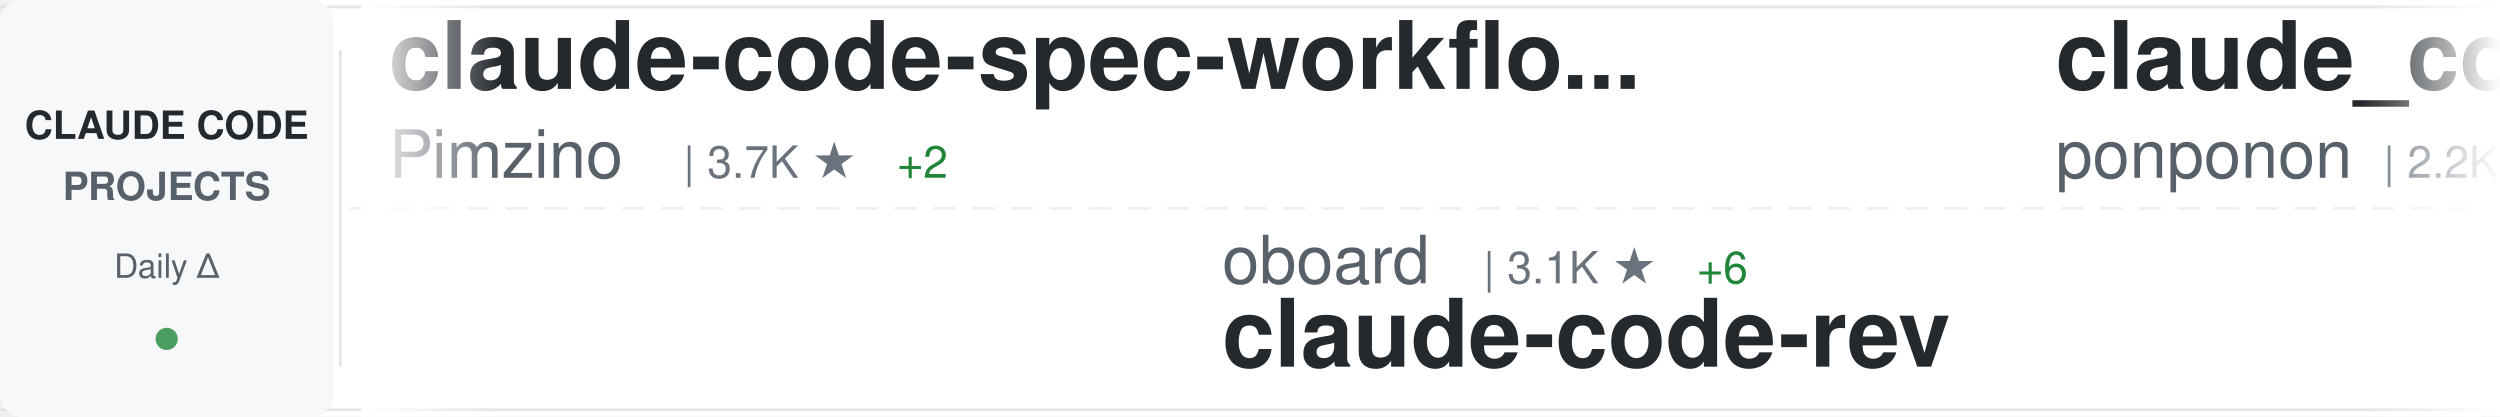
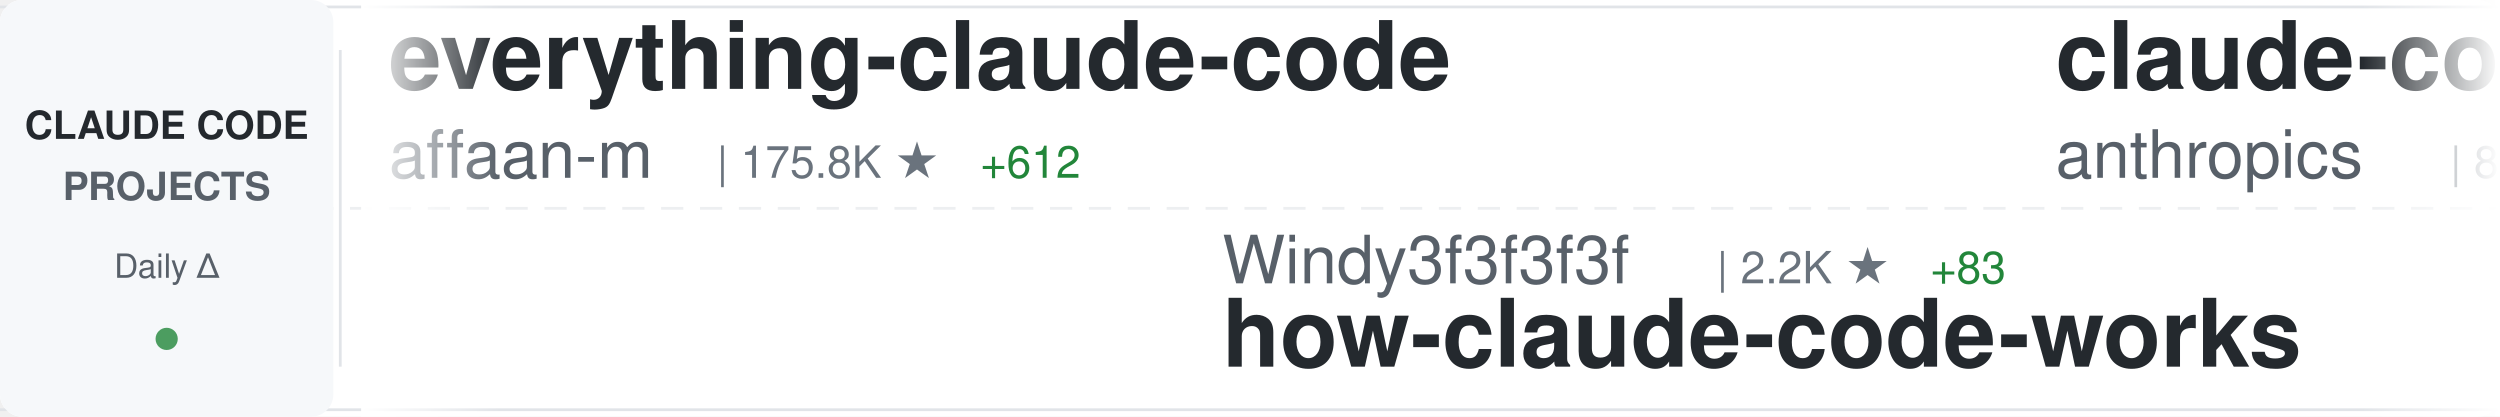
<svg xmlns="http://www.w3.org/2000/svg" width="900" height="150">
  <defs>
    <linearGradient id="awesomeLeftFade" x1="0%" y1="0%" x2="100%" y2="0%">
      <stop offset="0%" style="stop-color:#ffffff;stop-opacity:1" />
      <stop offset="100%" style="stop-color:#ffffff;stop-opacity:0" />
    </linearGradient>
    <linearGradient id="awesomeRightFade" x1="0%" y1="0%" x2="100%" y2="0%">
      <stop offset="0%" style="stop-color:#ffffff;stop-opacity:0" />
      <stop offset="100%" style="stop-color:#ffffff;stop-opacity:1" />
    </linearGradient>
  </defs>
  <rect width="900" height="150" fill="#ffffff" rx="8" />
  <rect x="0" y="2" width="900" height="1" fill="#e1e4e8" />
  <rect x="0" y="147" width="900" height="1" fill="#e1e4e8" />
  <line x1="0" y1="75" x2="900" y2="75" stroke="#e1e4e8" stroke-width="1" stroke-dasharray="8 6" opacity="0.6" />
  <rect x="0" y="0" width="120" height="150" fill="#f6f8fa" rx="8" />
  <text x="60" y="50" font-family="-apple-system, BlinkMacSystemFont, 'Segoe UI', Helvetica, Arial, sans-serif" font-size="14" font-weight="600" fill="#24292e" text-anchor="middle">CLAUDE CODE</text>
  <text x="60" y="72" font-family="-apple-system, BlinkMacSystemFont, 'Segoe UI', Helvetica, Arial, sans-serif" font-size="14" font-weight="600" fill="#586069" text-anchor="middle">PROJECTS</text>
  <text x="60" y="100" font-family="-apple-system, BlinkMacSystemFont, 'Segoe UI', Helvetica, Arial, sans-serif" font-size="12" font-weight="500" fill="#586069" text-anchor="middle">Daily Δ</text>
  <circle cx="60" cy="122" r="4" fill="#22863a" opacity="0.8" />
  <rect x="122" y="18" width="1" height="114" fill="#e1e4e8" />
  <clipPath id="awesomeTickerClip">
    <rect x="130" y="0" width="770" height="150" />
  </clipPath>
  <g clip-path="url(#awesomeTickerClip)">
    <g id="awesomeTickerItems">
      <animateTransform attributeName="transform" attributeType="XML" type="translate" from="0 0" to="-3000 0" dur="54s" repeatCount="indefinite" />
      <g transform="translate(0, 0)">
-         <text x="140" y="32" font-family="-apple-system, BlinkMacSystemFont, 'Segoe UI', Helvetica, Arial, sans-serif" font-size="34" font-weight="600" fill="#24292e">claude-code-spec-workflo...</text>
-         <text x="140" y="64" font-family="-apple-system, BlinkMacSystemFont, 'Segoe UI', Helvetica, Arial, sans-serif" font-size="24" font-weight="400" fill="#586069">Pimzino</text>
-         <text x="246" y="64" font-family="-apple-system, BlinkMacSystemFont, 'Segoe UI', Helvetica, Arial, sans-serif" font-size="16" font-weight="500" fill="#6a737d">| 3.7K ★</text>
-         <text x="323" y="64" font-family="-apple-system, BlinkMacSystemFont, 'Segoe UI', Helvetica, Arial, sans-serif" font-size="16" font-weight="500" fill="#22863a"> +2</text>
+         <text x="140" y="32" font-family="-apple-system, BlinkMacSystemFont, 'Segoe UI', Helvetica, Arial, sans-serif" font-size="34" font-weight="600" fill="#24292e">everything-claude-code</text>
+         <text x="140" y="64" font-family="-apple-system, BlinkMacSystemFont, 'Segoe UI', Helvetica, Arial, sans-serif" font-size="24" font-weight="400" fill="#586069">affaan-m</text>
+         <text x="258" y="64" font-family="-apple-system, BlinkMacSystemFont, 'Segoe UI', Helvetica, Arial, sans-serif" font-size="16" font-weight="500" fill="#6a737d">| 175.8K ★</text>
+         <text x="353" y="64" font-family="-apple-system, BlinkMacSystemFont, 'Segoe UI', Helvetica, Arial, sans-serif" font-size="16" font-weight="500" fill="#22863a"> +612</text>
      </g>
      <g transform="translate(300, 0)">
-         <text x="140" y="102" font-family="-apple-system, BlinkMacSystemFont, 'Segoe UI', Helvetica, Arial, sans-serif" font-size="24" font-weight="400" fill="#586069">oboard</text>
-         <text x="234" y="102" font-family="-apple-system, BlinkMacSystemFont, 'Segoe UI', Helvetica, Arial, sans-serif" font-size="16" font-weight="500" fill="#6a737d">| 3.1K ★</text>
-         <text x="311" y="102" font-family="-apple-system, BlinkMacSystemFont, 'Segoe UI', Helvetica, Arial, sans-serif" font-size="16" font-weight="500" fill="#22863a"> +6</text>
-         <text x="140" y="132" font-family="-apple-system, BlinkMacSystemFont, 'Segoe UI', Helvetica, Arial, sans-serif" font-size="34" font-weight="600" fill="#24292e">claude-code-rev</text>
+         <text x="140" y="102" font-family="-apple-system, BlinkMacSystemFont, 'Segoe UI', Helvetica, Arial, sans-serif" font-size="24" font-weight="400" fill="#586069">Windy3f3f3f3f</text>
+         <text x="318" y="102" font-family="-apple-system, BlinkMacSystemFont, 'Segoe UI', Helvetica, Arial, sans-serif" font-size="16" font-weight="500" fill="#6a737d">| 2.2K ★</text>
+         <text x="395" y="102" font-family="-apple-system, BlinkMacSystemFont, 'Segoe UI', Helvetica, Arial, sans-serif" font-size="16" font-weight="500" fill="#22863a"> +83</text>
+         <text x="140" y="132" font-family="-apple-system, BlinkMacSystemFont, 'Segoe UI', Helvetica, Arial, sans-serif" font-size="34" font-weight="600" fill="#24292e">how-claude-code-works</text>
      </g>
      <g transform="translate(600, 0)">
-         <text x="140" y="32" font-family="-apple-system, BlinkMacSystemFont, 'Segoe UI', Helvetica, Arial, sans-serif" font-size="34" font-weight="600" fill="#24292e">claude_code_src</text>
-         <text x="140" y="64" font-family="-apple-system, BlinkMacSystemFont, 'Segoe UI', Helvetica, Arial, sans-serif" font-size="24" font-weight="400" fill="#586069">ponponon</text>
-         <text x="258" y="64" font-family="-apple-system, BlinkMacSystemFont, 'Segoe UI', Helvetica, Arial, sans-serif" font-size="16" font-weight="500" fill="#6a737d">| 2.2K ★</text>
-         <text x="335" y="64" font-family="-apple-system, BlinkMacSystemFont, 'Segoe UI', Helvetica, Arial, sans-serif" font-size="16" font-weight="500" fill="#22863a"> +4</text>
+         <text x="140" y="32" font-family="-apple-system, BlinkMacSystemFont, 'Segoe UI', Helvetica, Arial, sans-serif" font-size="34" font-weight="600" fill="#24292e">claude-code-base-action</text>
+         <text x="140" y="64" font-family="-apple-system, BlinkMacSystemFont, 'Segoe UI', Helvetica, Arial, sans-serif" font-size="24" font-weight="400" fill="#586069">anthropics</text>
+         <text x="282" y="64" font-family="-apple-system, BlinkMacSystemFont, 'Segoe UI', Helvetica, Arial, sans-serif" font-size="16" font-weight="500" fill="#6a737d">| 816 ★</text>
+         <text x="350" y="64" font-family="-apple-system, BlinkMacSystemFont, 'Segoe UI', Helvetica, Arial, sans-serif" font-size="16" font-weight="500" fill="#22863a"> +4</text>
      </g>
      <g transform="translate(900, 0)">
-         <text x="140" y="102" font-family="-apple-system, BlinkMacSystemFont, 'Segoe UI', Helvetica, Arial, sans-serif" font-size="24" font-weight="400" fill="#586069">forrestchang</text>
-         <text x="306" y="102" font-family="-apple-system, BlinkMacSystemFont, 'Segoe UI', Helvetica, Arial, sans-serif" font-size="16" font-weight="500" fill="#6a737d">| 120.1K ★</text>
-         <text x="401" y="102" font-family="-apple-system, BlinkMacSystemFont, 'Segoe UI', Helvetica, Arial, sans-serif" font-size="16" font-weight="500" fill="#22863a"> +2.0K</text>
-         <text x="140" y="132" font-family="-apple-system, BlinkMacSystemFont, 'Segoe UI', Helvetica, Arial, sans-serif" font-size="34" font-weight="600" fill="#24292e">andrej-karpathy-skills</text>
+         <text x="140" y="102" font-family="-apple-system, BlinkMacSystemFont, 'Segoe UI', Helvetica, Arial, sans-serif" font-size="24" font-weight="400" fill="#586069">JrCx7scC</text>
+         <text x="258" y="102" font-family="-apple-system, BlinkMacSystemFont, 'Segoe UI', Helvetica, Arial, sans-serif" font-size="16" font-weight="500" fill="#6a737d">| 366 ★</text>
+         <text x="140" y="132" font-family="-apple-system, BlinkMacSystemFont, 'Segoe UI', Helvetica, Arial, sans-serif" font-size="34" font-weight="600" fill="#24292e">claude-code-source</text>
      </g>
      <g transform="translate(1200, 0)">
-         <text x="140" y="32" font-family="-apple-system, BlinkMacSystemFont, 'Segoe UI', Helvetica, Arial, sans-serif" font-size="34" font-weight="600" fill="#24292e">claude-code-reverse</text>
-         <text x="140" y="64" font-family="-apple-system, BlinkMacSystemFont, 'Segoe UI', Helvetica, Arial, sans-serif" font-size="24" font-weight="400" fill="#586069">Yuyz0112</text>
-         <text x="258" y="64" font-family="-apple-system, BlinkMacSystemFont, 'Segoe UI', Helvetica, Arial, sans-serif" font-size="16" font-weight="500" fill="#6a737d">| 2.4K ★</text>
+         <text x="140" y="32" font-family="-apple-system, BlinkMacSystemFont, 'Segoe UI', Helvetica, Arial, sans-serif" font-size="34" font-weight="600" fill="#24292e">claude-code-telegram</text>
+         <text x="140" y="64" font-family="-apple-system, BlinkMacSystemFont, 'Segoe UI', Helvetica, Arial, sans-serif" font-size="24" font-weight="400" fill="#586069">RichardAtCT</text>
+         <text x="294" y="64" font-family="-apple-system, BlinkMacSystemFont, 'Segoe UI', Helvetica, Arial, sans-serif" font-size="16" font-weight="500" fill="#6a737d">| 2.5K ★</text>
+         <text x="371" y="64" font-family="-apple-system, BlinkMacSystemFont, 'Segoe UI', Helvetica, Arial, sans-serif" font-size="16" font-weight="500" fill="#22863a"> +5</text>
      </g>
      <g transform="translate(1500, 0)">
-         <text x="140" y="102" font-family="-apple-system, BlinkMacSystemFont, 'Segoe UI', Helvetica, Arial, sans-serif" font-size="24" font-weight="400" fill="#586069">darcyegb</text>
-         <text x="258" y="102" font-family="-apple-system, BlinkMacSystemFont, 'Segoe UI', Helvetica, Arial, sans-serif" font-size="16" font-weight="500" fill="#6a737d">| 686 ★</text>
-         <text x="326" y="102" font-family="-apple-system, BlinkMacSystemFont, 'Segoe UI', Helvetica, Arial, sans-serif" font-size="16" font-weight="500" fill="#22863a"> +2</text>
-         <text x="140" y="132" font-family="-apple-system, BlinkMacSystemFont, 'Segoe UI', Helvetica, Arial, sans-serif" font-size="34" font-weight="600" fill="#24292e">ClaudeCodeAgents</text>
+         <text x="140" y="102" font-family="-apple-system, BlinkMacSystemFont, 'Segoe UI', Helvetica, Arial, sans-serif" font-size="24" font-weight="400" fill="#586069">shanraisshan</text>
+         <text x="306" y="102" font-family="-apple-system, BlinkMacSystemFont, 'Segoe UI', Helvetica, Arial, sans-serif" font-size="16" font-weight="500" fill="#6a737d">| 51.8K ★</text>
+         <text x="392" y="102" font-family="-apple-system, BlinkMacSystemFont, 'Segoe UI', Helvetica, Arial, sans-serif" font-size="16" font-weight="500" fill="#22863a"> +232</text>
+         <text x="140" y="132" font-family="-apple-system, BlinkMacSystemFont, 'Segoe UI', Helvetica, Arial, sans-serif" font-size="34" font-weight="600" fill="#24292e">claude-code-best-practic...</text>
      </g>
      <g transform="translate(1800, 0)">
-         <text x="140" y="32" font-family="-apple-system, BlinkMacSystemFont, 'Segoe UI', Helvetica, Arial, sans-serif" font-size="34" font-weight="600" fill="#24292e">claude-code-rust</text>
-         <text x="140" y="64" font-family="-apple-system, BlinkMacSystemFont, 'Segoe UI', Helvetica, Arial, sans-serif" font-size="24" font-weight="400" fill="#586069">lorryjovens-hub</text>
-         <text x="342" y="64" font-family="-apple-system, BlinkMacSystemFont, 'Segoe UI', Helvetica, Arial, sans-serif" font-size="16" font-weight="500" fill="#6a737d">| 1.5K ★</text>
-         <text x="419" y="64" font-family="-apple-system, BlinkMacSystemFont, 'Segoe UI', Helvetica, Arial, sans-serif" font-size="16" font-weight="500" fill="#22863a"> +7</text>
+         <text x="140" y="32" font-family="-apple-system, BlinkMacSystemFont, 'Segoe UI', Helvetica, Arial, sans-serif" font-size="34" font-weight="600" fill="#24292e">cc-switch</text>
+         <text x="140" y="64" font-family="-apple-system, BlinkMacSystemFont, 'Segoe UI', Helvetica, Arial, sans-serif" font-size="24" font-weight="400" fill="#586069">farion1231</text>
+         <text x="282" y="64" font-family="-apple-system, BlinkMacSystemFont, 'Segoe UI', Helvetica, Arial, sans-serif" font-size="16" font-weight="500" fill="#6a737d">| 63.6K ★</text>
+         <text x="368" y="64" font-family="-apple-system, BlinkMacSystemFont, 'Segoe UI', Helvetica, Arial, sans-serif" font-size="16" font-weight="500" fill="#22863a"> +1.3K</text>
      </g>
      <g transform="translate(2100, 0)">
-         <text x="140" y="102" font-family="-apple-system, BlinkMacSystemFont, 'Segoe UI', Helvetica, Arial, sans-serif" font-size="24" font-weight="400" fill="#586069">AICoderTudou</text>
-         <text x="306" y="102" font-family="-apple-system, BlinkMacSystemFont, 'Segoe UI', Helvetica, Arial, sans-serif" font-size="16" font-weight="500" fill="#6a737d">| 497 ★</text>
-         <text x="140" y="132" font-family="-apple-system, BlinkMacSystemFont, 'Segoe UI', Helvetica, Arial, sans-serif" font-size="34" font-weight="600" fill="#24292e">claude-code-tudou</text>
+         <text x="140" y="102" font-family="-apple-system, BlinkMacSystemFont, 'Segoe UI', Helvetica, Arial, sans-serif" font-size="24" font-weight="400" fill="#586069">luongnv89</text>
+         <text x="270" y="102" font-family="-apple-system, BlinkMacSystemFont, 'Segoe UI', Helvetica, Arial, sans-serif" font-size="16" font-weight="500" fill="#6a737d">| 31.8K ★</text>
+         <text x="356" y="102" font-family="-apple-system, BlinkMacSystemFont, 'Segoe UI', Helvetica, Arial, sans-serif" font-size="16" font-weight="500" fill="#22863a"> +195</text>
+         <text x="140" y="132" font-family="-apple-system, BlinkMacSystemFont, 'Segoe UI', Helvetica, Arial, sans-serif" font-size="34" font-weight="600" fill="#24292e">claude-howto</text>
      </g>
      <g transform="translate(2400, 0)">
-         <text x="140" y="32" font-family="-apple-system, BlinkMacSystemFont, 'Segoe UI', Helvetica, Arial, sans-serif" font-size="34" font-weight="600" fill="#24292e">how-claude-code-works</text>
-         <text x="140" y="64" font-family="-apple-system, BlinkMacSystemFont, 'Segoe UI', Helvetica, Arial, sans-serif" font-size="24" font-weight="400" fill="#586069">Windy3f3f3f3f</text>
-         <text x="318" y="64" font-family="-apple-system, BlinkMacSystemFont, 'Segoe UI', Helvetica, Arial, sans-serif" font-size="16" font-weight="500" fill="#6a737d">| 2.2K ★</text>
-         <text x="395" y="64" font-family="-apple-system, BlinkMacSystemFont, 'Segoe UI', Helvetica, Arial, sans-serif" font-size="16" font-weight="500" fill="#22863a"> +82</text>
+         <text x="140" y="32" font-family="-apple-system, BlinkMacSystemFont, 'Segoe UI', Helvetica, Arial, sans-serif" font-size="34" font-weight="600" fill="#24292e">Claude-Code</text>
+         <text x="140" y="64" font-family="-apple-system, BlinkMacSystemFont, 'Segoe UI', Helvetica, Arial, sans-serif" font-size="24" font-weight="400" fill="#586069">pengchengneo</text>
+         <text x="306" y="64" font-family="-apple-system, BlinkMacSystemFont, 'Segoe UI', Helvetica, Arial, sans-serif" font-size="16" font-weight="500" fill="#6a737d">| 1.3K ★</text>
+         <text x="383" y="64" font-family="-apple-system, BlinkMacSystemFont, 'Segoe UI', Helvetica, Arial, sans-serif" font-size="16" font-weight="500" fill="#22863a"> +4</text>
      </g>
      <g transform="translate(2700, 0)">
-         <text x="140" y="102" font-family="-apple-system, BlinkMacSystemFont, 'Segoe UI', Helvetica, Arial, sans-serif" font-size="24" font-weight="400" fill="#586069">luyao618</text>
-         <text x="258" y="102" font-family="-apple-system, BlinkMacSystemFont, 'Segoe UI', Helvetica, Arial, sans-serif" font-size="16" font-weight="500" fill="#6a737d">| 1.3K ★</text>
-         <text x="335" y="102" font-family="-apple-system, BlinkMacSystemFont, 'Segoe UI', Helvetica, Arial, sans-serif" font-size="16" font-weight="500" fill="#22863a"> +17</text>
-         <text x="140" y="132" font-family="-apple-system, BlinkMacSystemFont, 'Segoe UI', Helvetica, Arial, sans-serif" font-size="34" font-weight="600" fill="#24292e">Claude-Code-Source-Study</text>
+         <text x="140" y="102" font-family="-apple-system, BlinkMacSystemFont, 'Segoe UI', Helvetica, Arial, sans-serif" font-size="24" font-weight="400" fill="#586069">zebbern</text>
+         <text x="246" y="102" font-family="-apple-system, BlinkMacSystemFont, 'Segoe UI', Helvetica, Arial, sans-serif" font-size="16" font-weight="500" fill="#6a737d">| 4.1K ★</text>
+         <text x="323" y="102" font-family="-apple-system, BlinkMacSystemFont, 'Segoe UI', Helvetica, Arial, sans-serif" font-size="16" font-weight="500" fill="#22863a"> +4</text>
+         <text x="140" y="132" font-family="-apple-system, BlinkMacSystemFont, 'Segoe UI', Helvetica, Arial, sans-serif" font-size="34" font-weight="600" fill="#24292e">claude-code-guide</text>
      </g>
      <g transform="translate(3000, 0)">
-         <text x="140" y="32" font-family="-apple-system, BlinkMacSystemFont, 'Segoe UI', Helvetica, Arial, sans-serif" font-size="34" font-weight="600" fill="#24292e">claude-code-spec-workflo...</text>
-         <text x="140" y="64" font-family="-apple-system, BlinkMacSystemFont, 'Segoe UI', Helvetica, Arial, sans-serif" font-size="24" font-weight="400" fill="#586069">Pimzino</text>
-         <text x="246" y="64" font-family="-apple-system, BlinkMacSystemFont, 'Segoe UI', Helvetica, Arial, sans-serif" font-size="16" font-weight="500" fill="#6a737d">| 3.7K ★</text>
-         <text x="323" y="64" font-family="-apple-system, BlinkMacSystemFont, 'Segoe UI', Helvetica, Arial, sans-serif" font-size="16" font-weight="500" fill="#22863a"> +2</text>
+         <text x="140" y="32" font-family="-apple-system, BlinkMacSystemFont, 'Segoe UI', Helvetica, Arial, sans-serif" font-size="34" font-weight="600" fill="#24292e">everything-claude-code</text>
+         <text x="140" y="64" font-family="-apple-system, BlinkMacSystemFont, 'Segoe UI', Helvetica, Arial, sans-serif" font-size="24" font-weight="400" fill="#586069">affaan-m</text>
+         <text x="258" y="64" font-family="-apple-system, BlinkMacSystemFont, 'Segoe UI', Helvetica, Arial, sans-serif" font-size="16" font-weight="500" fill="#6a737d">| 175.8K ★</text>
+         <text x="353" y="64" font-family="-apple-system, BlinkMacSystemFont, 'Segoe UI', Helvetica, Arial, sans-serif" font-size="16" font-weight="500" fill="#22863a"> +612</text>
      </g>
      <g transform="translate(3300, 0)">
-         <text x="140" y="102" font-family="-apple-system, BlinkMacSystemFont, 'Segoe UI', Helvetica, Arial, sans-serif" font-size="24" font-weight="400" fill="#586069">oboard</text>
-         <text x="234" y="102" font-family="-apple-system, BlinkMacSystemFont, 'Segoe UI', Helvetica, Arial, sans-serif" font-size="16" font-weight="500" fill="#6a737d">| 3.1K ★</text>
-         <text x="311" y="102" font-family="-apple-system, BlinkMacSystemFont, 'Segoe UI', Helvetica, Arial, sans-serif" font-size="16" font-weight="500" fill="#22863a"> +6</text>
-         <text x="140" y="132" font-family="-apple-system, BlinkMacSystemFont, 'Segoe UI', Helvetica, Arial, sans-serif" font-size="34" font-weight="600" fill="#24292e">claude-code-rev</text>
+         <text x="140" y="102" font-family="-apple-system, BlinkMacSystemFont, 'Segoe UI', Helvetica, Arial, sans-serif" font-size="24" font-weight="400" fill="#586069">Windy3f3f3f3f</text>
+         <text x="318" y="102" font-family="-apple-system, BlinkMacSystemFont, 'Segoe UI', Helvetica, Arial, sans-serif" font-size="16" font-weight="500" fill="#6a737d">| 2.2K ★</text>
+         <text x="395" y="102" font-family="-apple-system, BlinkMacSystemFont, 'Segoe UI', Helvetica, Arial, sans-serif" font-size="16" font-weight="500" fill="#22863a"> +83</text>
+         <text x="140" y="132" font-family="-apple-system, BlinkMacSystemFont, 'Segoe UI', Helvetica, Arial, sans-serif" font-size="34" font-weight="600" fill="#24292e">how-claude-code-works</text>
      </g>
      <g transform="translate(3600, 0)">
-         <text x="140" y="32" font-family="-apple-system, BlinkMacSystemFont, 'Segoe UI', Helvetica, Arial, sans-serif" font-size="34" font-weight="600" fill="#24292e">claude_code_src</text>
-         <text x="140" y="64" font-family="-apple-system, BlinkMacSystemFont, 'Segoe UI', Helvetica, Arial, sans-serif" font-size="24" font-weight="400" fill="#586069">ponponon</text>
-         <text x="258" y="64" font-family="-apple-system, BlinkMacSystemFont, 'Segoe UI', Helvetica, Arial, sans-serif" font-size="16" font-weight="500" fill="#6a737d">| 2.2K ★</text>
-         <text x="335" y="64" font-family="-apple-system, BlinkMacSystemFont, 'Segoe UI', Helvetica, Arial, sans-serif" font-size="16" font-weight="500" fill="#22863a"> +4</text>
+         <text x="140" y="32" font-family="-apple-system, BlinkMacSystemFont, 'Segoe UI', Helvetica, Arial, sans-serif" font-size="34" font-weight="600" fill="#24292e">claude-code-base-action</text>
+         <text x="140" y="64" font-family="-apple-system, BlinkMacSystemFont, 'Segoe UI', Helvetica, Arial, sans-serif" font-size="24" font-weight="400" fill="#586069">anthropics</text>
+         <text x="282" y="64" font-family="-apple-system, BlinkMacSystemFont, 'Segoe UI', Helvetica, Arial, sans-serif" font-size="16" font-weight="500" fill="#6a737d">| 816 ★</text>
+         <text x="350" y="64" font-family="-apple-system, BlinkMacSystemFont, 'Segoe UI', Helvetica, Arial, sans-serif" font-size="16" font-weight="500" fill="#22863a"> +4</text>
      </g>
      <g transform="translate(3900, 0)">
-         <text x="140" y="102" font-family="-apple-system, BlinkMacSystemFont, 'Segoe UI', Helvetica, Arial, sans-serif" font-size="24" font-weight="400" fill="#586069">forrestchang</text>
-         <text x="306" y="102" font-family="-apple-system, BlinkMacSystemFont, 'Segoe UI', Helvetica, Arial, sans-serif" font-size="16" font-weight="500" fill="#6a737d">| 120.1K ★</text>
-         <text x="401" y="102" font-family="-apple-system, BlinkMacSystemFont, 'Segoe UI', Helvetica, Arial, sans-serif" font-size="16" font-weight="500" fill="#22863a"> +2.0K</text>
-         <text x="140" y="132" font-family="-apple-system, BlinkMacSystemFont, 'Segoe UI', Helvetica, Arial, sans-serif" font-size="34" font-weight="600" fill="#24292e">andrej-karpathy-skills</text>
+         <text x="140" y="102" font-family="-apple-system, BlinkMacSystemFont, 'Segoe UI', Helvetica, Arial, sans-serif" font-size="24" font-weight="400" fill="#586069">JrCx7scC</text>
+         <text x="258" y="102" font-family="-apple-system, BlinkMacSystemFont, 'Segoe UI', Helvetica, Arial, sans-serif" font-size="16" font-weight="500" fill="#6a737d">| 366 ★</text>
+         <text x="140" y="132" font-family="-apple-system, BlinkMacSystemFont, 'Segoe UI', Helvetica, Arial, sans-serif" font-size="34" font-weight="600" fill="#24292e">claude-code-source</text>
      </g>
    </g>
  </g>
  <rect x="130" y="0" width="50" height="150" fill="url(#awesomeLeftFade)" />
  <rect x="850" y="0" width="50" height="150" fill="url(#awesomeRightFade)" />
</svg>
